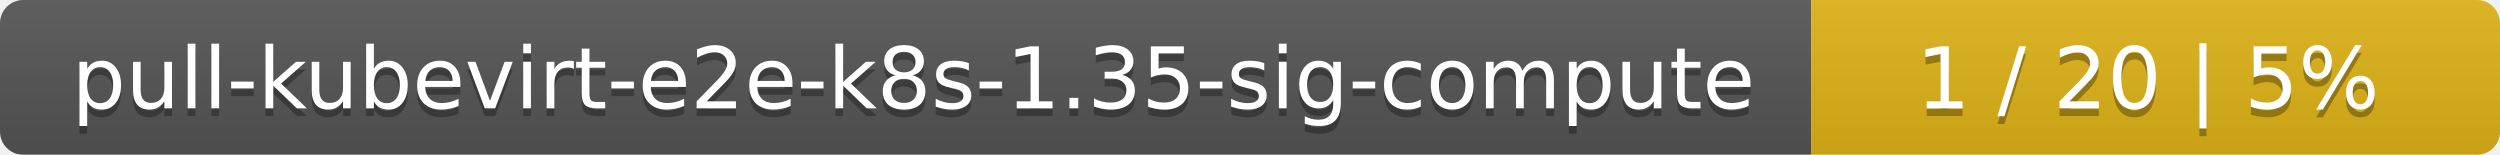
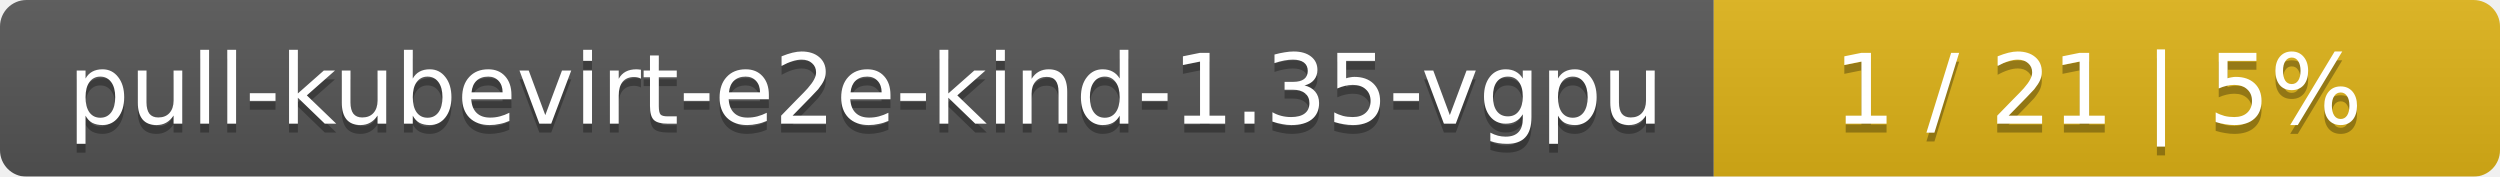
- <svg xmlns="http://www.w3.org/2000/svg" width="323" height="20">
+ <svg xmlns="http://www.w3.org/2000/svg" width="283" height="20">
  <linearGradient id="smooth" x2="0" y2="100%">
    <stop offset="0" stop-color="#bbb" stop-opacity=".1" />
    <stop offset="1" stop-opacity=".1" />
  </linearGradient>
  <mask id="round">
-     <rect width="323" height="20" rx="3" fill="#fff" />
+     <rect width="283" height="20" rx="3" fill="#fff" />
  </mask>
  <g mask="url(#round)">
-     <rect width="234" height="20" fill="#555" />
-     <rect x="234" width="89" height="20" fill="#dfb317" />
-     <rect width="323" height="20" fill="url(#smooth)" />
+     <rect width="194" height="20" fill="#555" />
+     <rect x="194" width="89" height="20" fill="#dfb317" />
+     <rect width="283" height="20" fill="url(#smooth)" />
  </g>
  <g fill="#fff" text-anchor="middle" font-family="DejaVu Sans,Verdana,Geneva,sans-serif" font-size="11">
-     <text x="118" y="15" fill="#010101" fill-opacity=".3">pull-kubevirt-e2e-k8s-1.35-sig-compute</text>
-     <text x="118" y="14">pull-kubevirt-e2e-k8s-1.35-sig-compute</text>
-     <text x="277.5" y="15" fill="#010101" fill-opacity=".3">1 / 20    |    5%</text>
-     <text x="277.5" y="14">1 / 20    |    5%</text>
+     <text x="98" y="15" fill="#010101" fill-opacity=".3">pull-kubevirt-e2e-kind-1.35-vgpu</text>
+     <text x="98" y="14">pull-kubevirt-e2e-kind-1.35-vgpu</text>
+     <text x="237.5" y="15" fill="#010101" fill-opacity=".3">1 / 21    |    5%</text>
+     <text x="237.5" y="14">1 / 21    |    5%</text>
  </g>
</svg>
